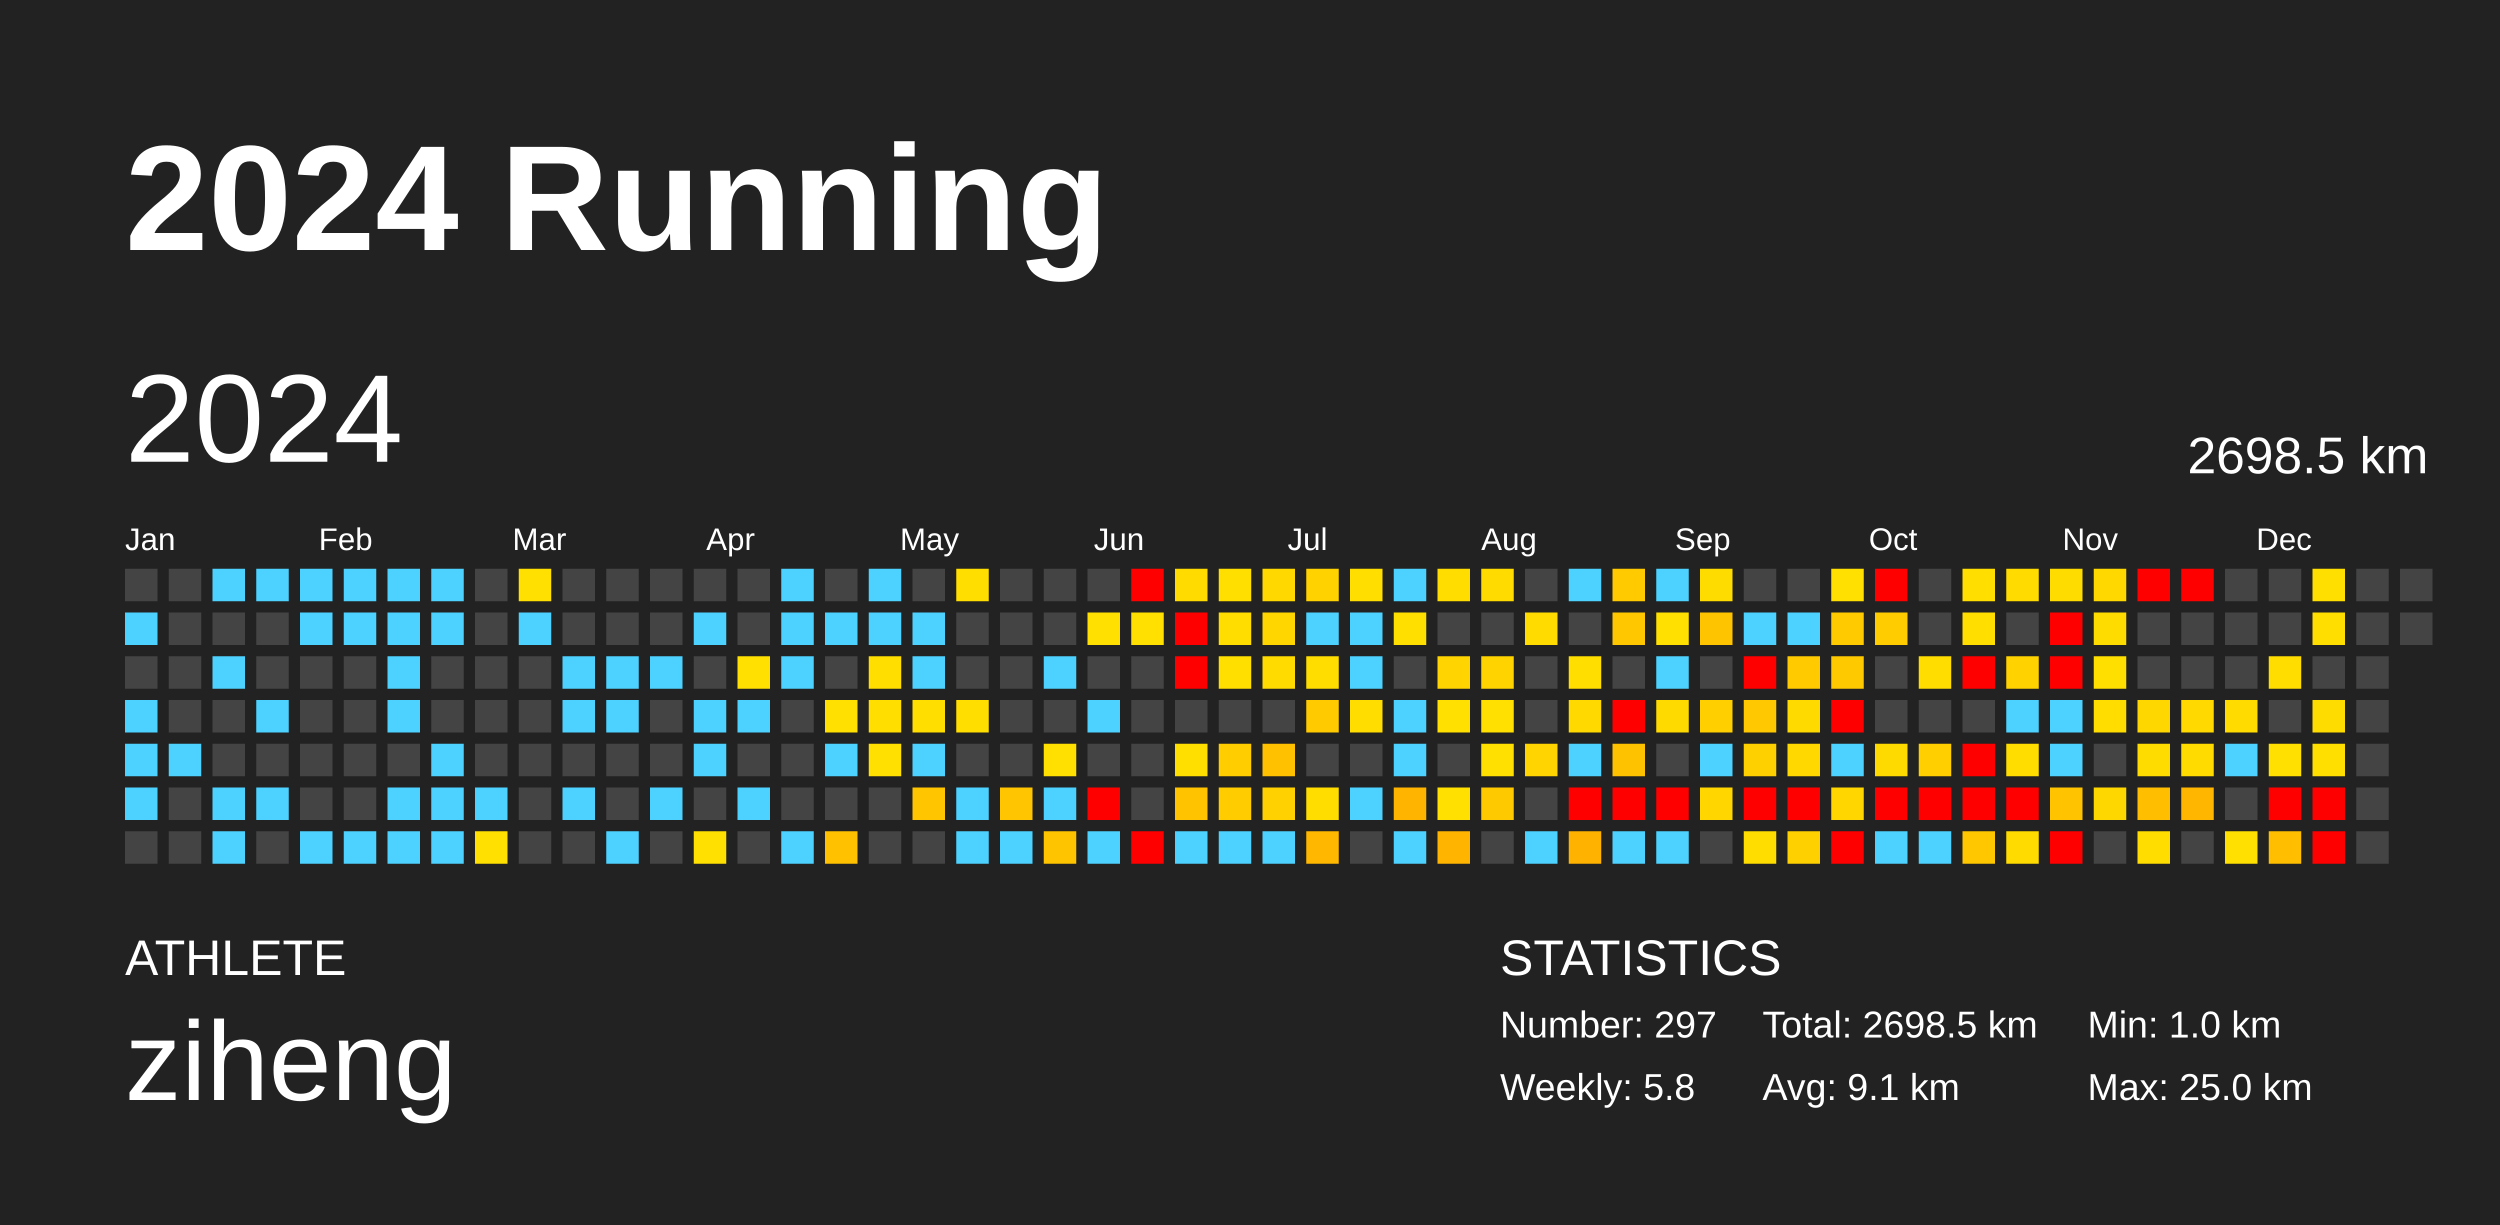
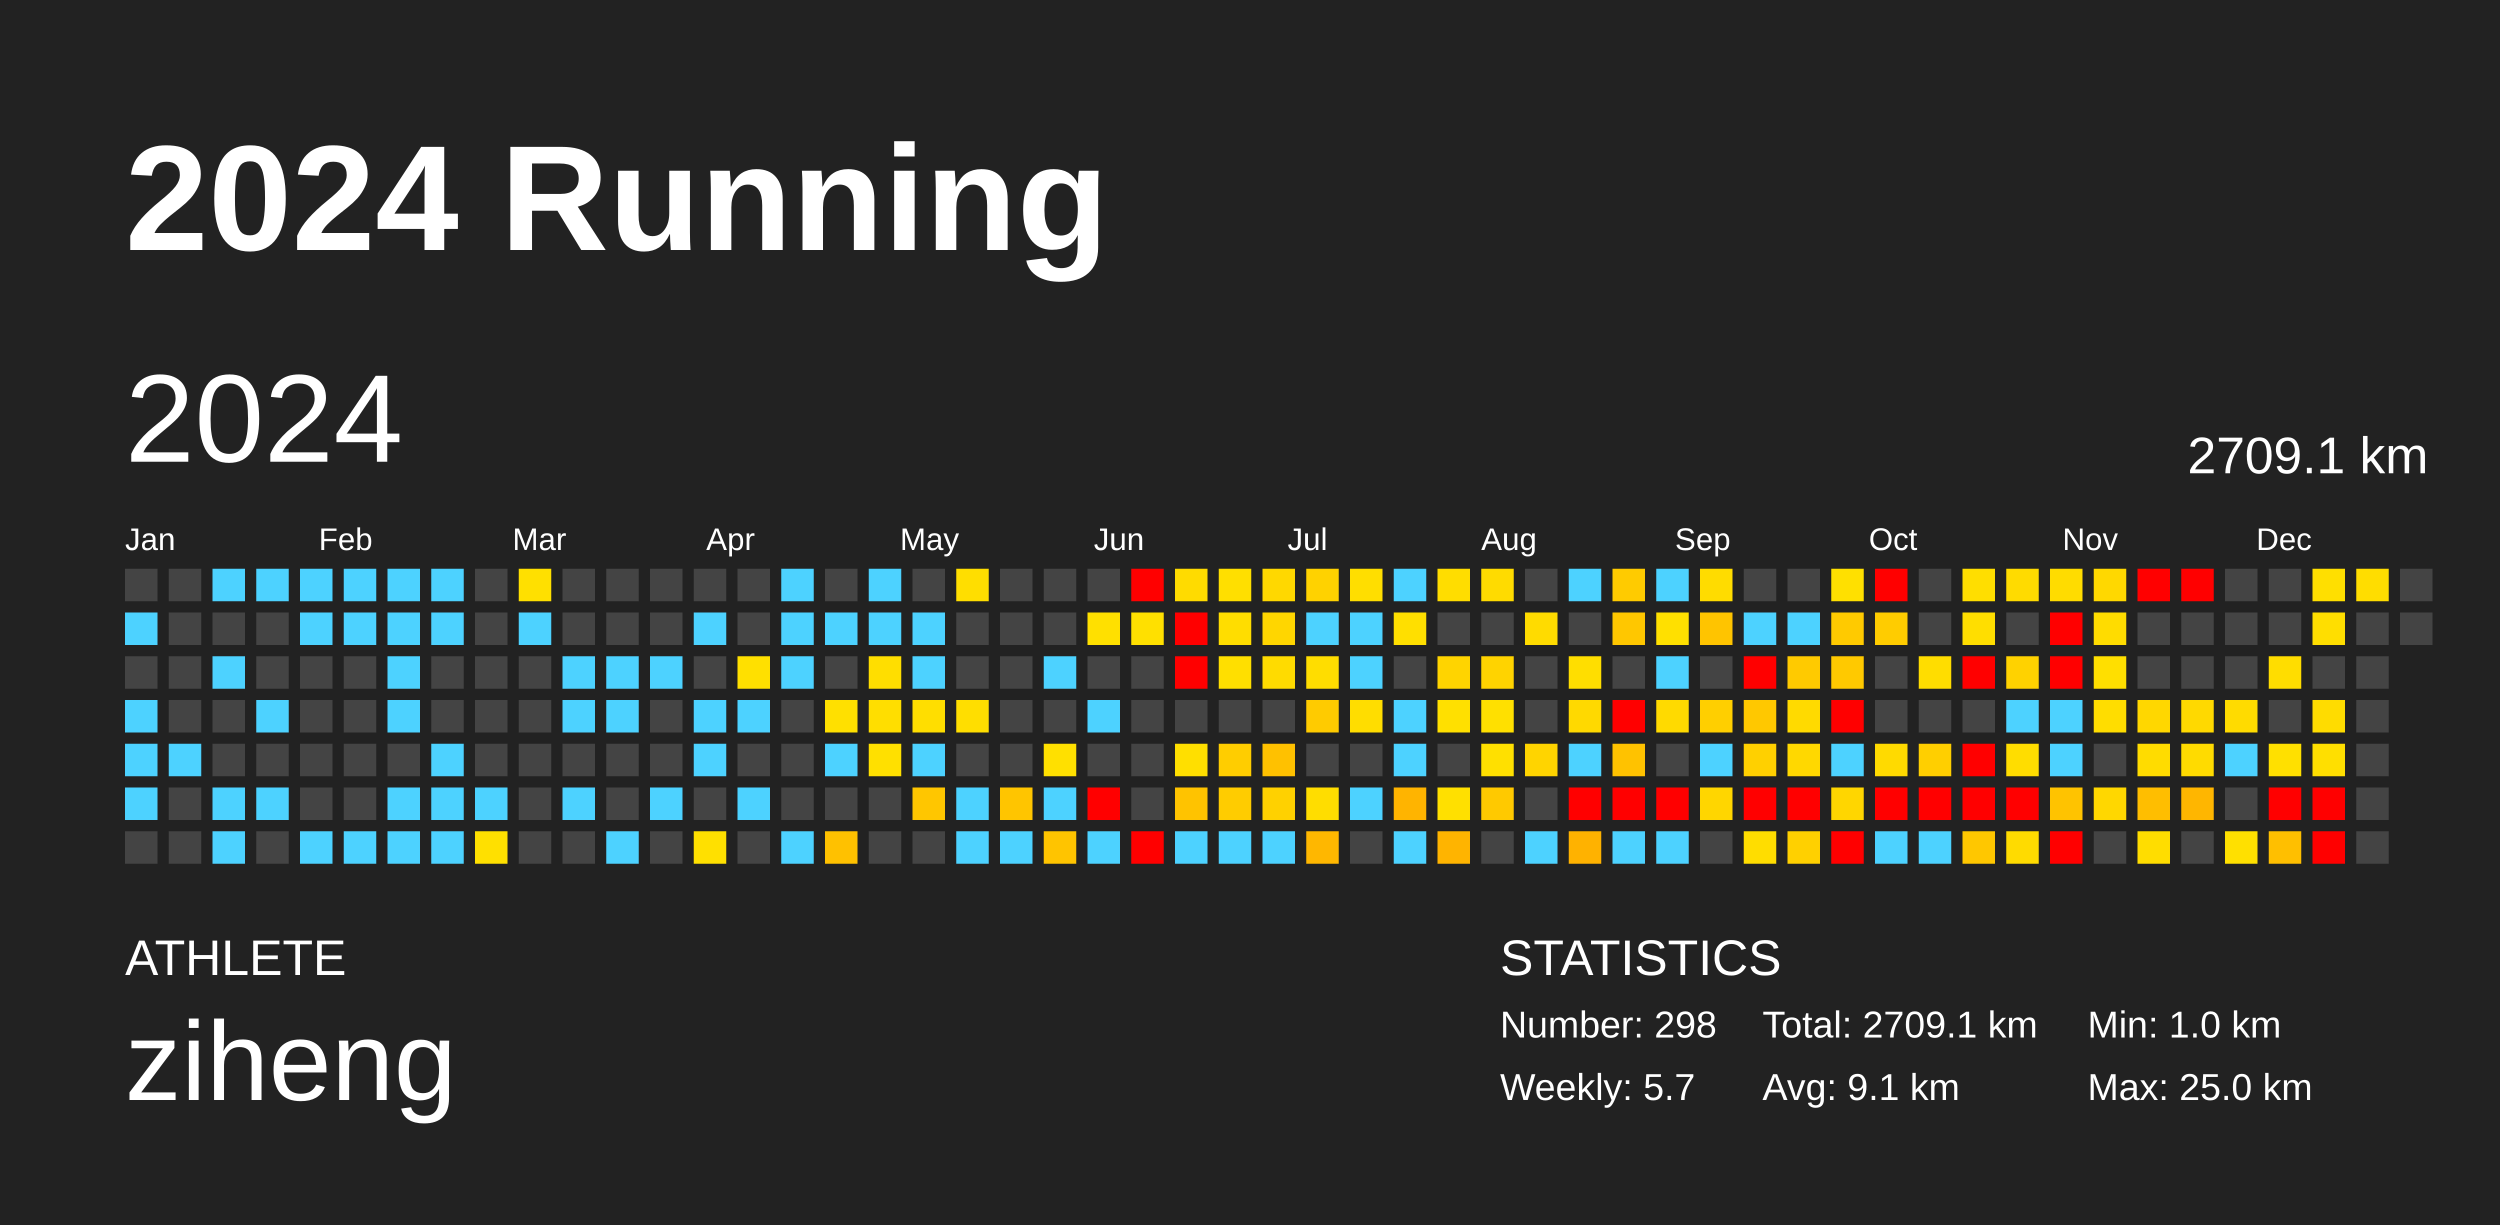
<svg xmlns="http://www.w3.org/2000/svg" baseProfile="full" height="98mm" version="1.1" viewBox="0,0,200,98" width="200mm">
  <defs />
  <rect fill="#222222" height="98" width="200" x="0" y="0" />
  <text fill="#FFFFFF" style="font-size:12px; font-family:Arial; font-weight:bold;" x="10" y="20">2024 Running</text>
  <text fill="#FFFFFF" style="font-size:4px; font-family:Arial" x="10" y="78">ATHLETE</text>
  <text fill="#FFFFFF" style="font-size:9px; font-family:Arial" x="10" y="88">ziheng</text>
  <text fill="#FFFFFF" style="font-size:4px; font-family:Arial" x="120" y="78">STATISTICS</text>
-   <text fill="#FFFFFF" style="font-size:3px; font-family:Arial" x="120" y="83">Number: 297</text>
-   <text fill="#FFFFFF" style="font-size:3px; font-family:Arial" x="120" y="88">Weekly: 5.8</text>
-   <text fill="#FFFFFF" style="font-size:3px; font-family:Arial" x="141" y="83">Total: 2698.5 km</text>
+   <text fill="#FFFFFF" style="font-size:3px; font-family:Arial" x="120" y="83">Number: 298</text>
+   <text fill="#FFFFFF" style="font-size:3px; font-family:Arial" x="120" y="88">Weekly: 5.7</text>
+   <text fill="#FFFFFF" style="font-size:3px; font-family:Arial" x="141" y="83">Total: 2709.1 km</text>
  <text fill="#FFFFFF" style="font-size:3px; font-family:Arial" x="141" y="88">Avg: 9.1 km</text>
  <text fill="#FFFFFF" style="font-size:3px; font-family:Arial" x="167" y="83">Min: 1.0 km</text>
  <text fill="#FFFFFF" style="font-size:3px; font-family:Arial" x="167" y="88">Max: 25.0 km</text>
  <text dominant-baseline="hanging" fill="#FFFFFF" style="font-size:10.0px; font-family:Arial;" x="10" y="30">2024</text>
-   <text dominant-baseline="hanging" fill="#FFFFFF" style="font-size:4.125px; font-family:Arial;" x="175" y="35">2698.5 km</text>
+   <text dominant-baseline="hanging" fill="#FFFFFF" style="font-size:4.125px; font-family:Arial;" x="175" y="35">2709.1 km</text>
  <text fill="#FFFFFF" style="font-size:2.5px; font-family:Arial" x="10.0" y="44">Jan</text>
  <text fill="#FFFFFF" style="font-size:2.5px; font-family:Arial" x="25.5" y="44">Feb</text>
  <text fill="#FFFFFF" style="font-size:2.5px; font-family:Arial" x="41.0" y="44">Mar</text>
  <text fill="#FFFFFF" style="font-size:2.5px; font-family:Arial" x="56.5" y="44">Apr</text>
  <text fill="#FFFFFF" style="font-size:2.5px; font-family:Arial" x="72.0" y="44">May</text>
  <text fill="#FFFFFF" style="font-size:2.5px; font-family:Arial" x="87.5" y="44">Jun</text>
  <text fill="#FFFFFF" style="font-size:2.5px; font-family:Arial" x="103.0" y="44">Jul</text>
  <text fill="#FFFFFF" style="font-size:2.5px; font-family:Arial" x="118.5" y="44">Aug</text>
  <text fill="#FFFFFF" style="font-size:2.5px; font-family:Arial" x="134.0" y="44">Sep</text>
  <text fill="#FFFFFF" style="font-size:2.5px; font-family:Arial" x="149.5" y="44">Oct</text>
  <text fill="#FFFFFF" style="font-size:2.5px; font-family:Arial" x="165.0" y="44">Nov</text>
  <text fill="#FFFFFF" style="font-size:2.5px; font-family:Arial" x="180.5" y="44">Dec</text>
  <rect fill="#444444" height="2.6" width="2.6" x="10.0" y="45.5" />
  <rect fill="#4dd2ff" height="2.6" width="2.6" x="10.0" y="49.0" />
  <rect fill="#444444" height="2.6" width="2.6" x="10.0" y="52.5" />
  <rect fill="#4dd2ff" height="2.6" width="2.6" x="10.0" y="56.0" />
  <rect fill="#4dd2ff" height="2.6" width="2.6" x="10.0" y="59.5" />
  <rect fill="#4dd2ff" height="2.6" width="2.6" x="10.0" y="63.0" />
  <rect fill="#444444" height="2.6" width="2.6" x="10.0" y="66.5" />
  <rect fill="#444444" height="2.6" width="2.6" x="13.5" y="45.5" />
  <rect fill="#444444" height="2.6" width="2.6" x="13.5" y="49.0" />
  <rect fill="#444444" height="2.6" width="2.6" x="13.5" y="52.5" />
  <rect fill="#444444" height="2.6" width="2.6" x="13.5" y="56.0" />
  <rect fill="#4dd2ff" height="2.6" width="2.6" x="13.5" y="59.5" />
  <rect fill="#444444" height="2.6" width="2.6" x="13.5" y="63.0" />
  <rect fill="#444444" height="2.6" width="2.6" x="13.5" y="66.5" />
  <rect fill="#4dd2ff" height="2.6" width="2.6" x="17.0" y="45.5" />
  <rect fill="#444444" height="2.6" width="2.6" x="17.0" y="49.0" />
  <rect fill="#4dd2ff" height="2.6" width="2.6" x="17.0" y="52.5" />
  <rect fill="#444444" height="2.6" width="2.6" x="17.0" y="56.0" />
  <rect fill="#444444" height="2.6" width="2.6" x="17.0" y="59.5" />
  <rect fill="#4dd2ff" height="2.6" width="2.6" x="17.0" y="63.0" />
  <rect fill="#4dd2ff" height="2.6" width="2.6" x="17.0" y="66.5" />
  <rect fill="#4dd2ff" height="2.6" width="2.6" x="20.5" y="45.5" />
  <rect fill="#444444" height="2.6" width="2.6" x="20.5" y="49.0" />
  <rect fill="#444444" height="2.6" width="2.6" x="20.5" y="52.5" />
  <rect fill="#4dd2ff" height="2.6" width="2.6" x="20.5" y="56.0" />
  <rect fill="#444444" height="2.6" width="2.6" x="20.5" y="59.5" />
  <rect fill="#4dd2ff" height="2.6" width="2.6" x="20.5" y="63.0" />
  <rect fill="#444444" height="2.6" width="2.6" x="20.5" y="66.5" />
  <rect fill="#4dd2ff" height="2.6" width="2.6" x="24.0" y="45.5" />
  <rect fill="#4dd2ff" height="2.6" width="2.6" x="24.0" y="49.0" />
  <rect fill="#444444" height="2.6" width="2.6" x="24.0" y="52.5" />
  <rect fill="#444444" height="2.6" width="2.6" x="24.0" y="56.0" />
  <rect fill="#444444" height="2.6" width="2.6" x="24.0" y="59.5" />
  <rect fill="#444444" height="2.6" width="2.6" x="24.0" y="63.0" />
  <rect fill="#4dd2ff" height="2.6" width="2.6" x="24.0" y="66.5" />
  <rect fill="#4dd2ff" height="2.6" width="2.6" x="27.5" y="45.5" />
  <rect fill="#4dd2ff" height="2.6" width="2.6" x="27.5" y="49.0" />
  <rect fill="#444444" height="2.6" width="2.6" x="27.5" y="52.5" />
  <rect fill="#444444" height="2.6" width="2.6" x="27.5" y="56.0" />
  <rect fill="#444444" height="2.6" width="2.6" x="27.5" y="59.5" />
  <rect fill="#444444" height="2.6" width="2.6" x="27.5" y="63.0" />
  <rect fill="#4dd2ff" height="2.6" width="2.6" x="27.5" y="66.5" />
  <rect fill="#4dd2ff" height="2.6" width="2.6" x="31.0" y="45.5" />
  <rect fill="#4dd2ff" height="2.6" width="2.6" x="31.0" y="49.0" />
  <rect fill="#4dd2ff" height="2.6" width="2.6" x="31.0" y="52.5" />
  <rect fill="#4dd2ff" height="2.6" width="2.6" x="31.0" y="56.0" />
  <rect fill="#444444" height="2.6" width="2.6" x="31.0" y="59.5" />
  <rect fill="#4dd2ff" height="2.6" width="2.6" x="31.0" y="63.0" />
  <rect fill="#4dd2ff" height="2.6" width="2.6" x="31.0" y="66.5" />
  <rect fill="#4dd2ff" height="2.6" width="2.6" x="34.5" y="45.5" />
  <rect fill="#4dd2ff" height="2.6" width="2.6" x="34.5" y="49.0" />
  <rect fill="#444444" height="2.6" width="2.6" x="34.5" y="52.5" />
  <rect fill="#444444" height="2.6" width="2.6" x="34.5" y="56.0" />
  <rect fill="#4dd2ff" height="2.6" width="2.6" x="34.5" y="59.5" />
  <rect fill="#4dd2ff" height="2.6" width="2.6" x="34.5" y="63.0" />
  <rect fill="#4dd2ff" height="2.6" width="2.6" x="34.5" y="66.5" />
  <rect fill="#444444" height="2.6" width="2.6" x="38.0" y="45.5" />
  <rect fill="#444444" height="2.6" width="2.6" x="38.0" y="49.0" />
  <rect fill="#444444" height="2.6" width="2.6" x="38.0" y="52.5" />
  <rect fill="#444444" height="2.6" width="2.6" x="38.0" y="56.0" />
  <rect fill="#444444" height="2.6" width="2.6" x="38.0" y="59.5" />
  <rect fill="#4dd2ff" height="2.6" width="2.6" x="38.0" y="63.0" />
  <rect fill="#ffe000" height="2.6" width="2.6" x="38.0" y="66.5" />
  <rect fill="#ffe000" height="2.6" width="2.6" x="41.5" y="45.5" />
  <rect fill="#4dd2ff" height="2.6" width="2.6" x="41.5" y="49.0" />
  <rect fill="#444444" height="2.6" width="2.6" x="41.5" y="52.5" />
  <rect fill="#444444" height="2.6" width="2.6" x="41.5" y="56.0" />
  <rect fill="#444444" height="2.6" width="2.6" x="41.5" y="59.5" />
  <rect fill="#444444" height="2.6" width="2.6" x="41.5" y="63.0" />
  <rect fill="#444444" height="2.6" width="2.6" x="41.5" y="66.5" />
  <rect fill="#444444" height="2.6" width="2.6" x="45.0" y="45.5" />
  <rect fill="#444444" height="2.6" width="2.6" x="45.0" y="49.0" />
  <rect fill="#4dd2ff" height="2.6" width="2.6" x="45.0" y="52.5" />
  <rect fill="#4dd2ff" height="2.6" width="2.6" x="45.0" y="56.0" />
  <rect fill="#444444" height="2.6" width="2.6" x="45.0" y="59.5" />
  <rect fill="#4dd2ff" height="2.6" width="2.6" x="45.0" y="63.0" />
  <rect fill="#444444" height="2.6" width="2.6" x="45.0" y="66.5" />
  <rect fill="#444444" height="2.6" width="2.6" x="48.5" y="45.5" />
  <rect fill="#444444" height="2.6" width="2.6" x="48.5" y="49.0" />
  <rect fill="#4dd2ff" height="2.6" width="2.6" x="48.5" y="52.5" />
  <rect fill="#4dd2ff" height="2.6" width="2.6" x="48.5" y="56.0" />
  <rect fill="#444444" height="2.6" width="2.6" x="48.5" y="59.5" />
  <rect fill="#444444" height="2.6" width="2.6" x="48.5" y="63.0" />
  <rect fill="#4dd2ff" height="2.6" width="2.6" x="48.5" y="66.5" />
  <rect fill="#444444" height="2.6" width="2.6" x="52.0" y="45.5" />
  <rect fill="#444444" height="2.6" width="2.6" x="52.0" y="49.0" />
  <rect fill="#4dd2ff" height="2.6" width="2.6" x="52.0" y="52.5" />
  <rect fill="#444444" height="2.6" width="2.6" x="52.0" y="56.0" />
  <rect fill="#444444" height="2.6" width="2.6" x="52.0" y="59.5" />
  <rect fill="#4dd2ff" height="2.6" width="2.6" x="52.0" y="63.0" />
  <rect fill="#444444" height="2.6" width="2.6" x="52.0" y="66.5" />
  <rect fill="#444444" height="2.6" width="2.6" x="55.5" y="45.5" />
  <rect fill="#4dd2ff" height="2.6" width="2.6" x="55.5" y="49.0" />
  <rect fill="#444444" height="2.6" width="2.6" x="55.5" y="52.5" />
  <rect fill="#4dd2ff" height="2.6" width="2.6" x="55.5" y="56.0" />
  <rect fill="#4dd2ff" height="2.6" width="2.6" x="55.5" y="59.5" />
  <rect fill="#444444" height="2.6" width="2.6" x="55.5" y="63.0" />
  <rect fill="#ffe000" height="2.6" width="2.6" x="55.5" y="66.5" />
  <rect fill="#444444" height="2.6" width="2.6" x="59.0" y="45.5" />
  <rect fill="#444444" height="2.6" width="2.6" x="59.0" y="49.0" />
  <rect fill="#ffe000" height="2.6" width="2.6" x="59.0" y="52.5" />
  <rect fill="#4dd2ff" height="2.6" width="2.6" x="59.0" y="56.0" />
  <rect fill="#444444" height="2.6" width="2.6" x="59.0" y="59.5" />
  <rect fill="#4dd2ff" height="2.6" width="2.6" x="59.0" y="63.0" />
  <rect fill="#444444" height="2.6" width="2.6" x="59.0" y="66.5" />
  <rect fill="#4dd2ff" height="2.6" width="2.6" x="62.5" y="45.5" />
  <rect fill="#4dd2ff" height="2.6" width="2.6" x="62.5" y="49.0" />
  <rect fill="#4dd2ff" height="2.6" width="2.6" x="62.5" y="52.5" />
  <rect fill="#444444" height="2.6" width="2.6" x="62.5" y="56.0" />
  <rect fill="#444444" height="2.6" width="2.6" x="62.5" y="59.5" />
  <rect fill="#444444" height="2.6" width="2.6" x="62.5" y="63.0" />
  <rect fill="#4dd2ff" height="2.6" width="2.6" x="62.5" y="66.5" />
  <rect fill="#444444" height="2.6" width="2.6" x="66.0" y="45.5" />
  <rect fill="#4dd2ff" height="2.6" width="2.6" x="66.0" y="49.0" />
  <rect fill="#444444" height="2.6" width="2.6" x="66.0" y="52.5" />
  <rect fill="#ffe000" height="2.6" width="2.6" x="66.0" y="56.0" />
  <rect fill="#4dd2ff" height="2.6" width="2.6" x="66.0" y="59.5" />
  <rect fill="#444444" height="2.6" width="2.6" x="66.0" y="63.0" />
  <rect fill="#ffc100" height="2.6" width="2.6" x="66.0" y="66.5" />
  <rect fill="#4dd2ff" height="2.6" width="2.6" x="69.5" y="45.5" />
  <rect fill="#4dd2ff" height="2.6" width="2.6" x="69.5" y="49.0" />
  <rect fill="#ffde00" height="2.6" width="2.6" x="69.5" y="52.5" />
  <rect fill="#ffde00" height="2.6" width="2.6" x="69.5" y="56.0" />
  <rect fill="#ffe000" height="2.6" width="2.6" x="69.5" y="59.5" />
  <rect fill="#444444" height="2.6" width="2.6" x="69.5" y="63.0" />
  <rect fill="#444444" height="2.6" width="2.6" x="69.5" y="66.5" />
  <rect fill="#444444" height="2.6" width="2.6" x="73.0" y="45.5" />
  <rect fill="#4dd2ff" height="2.6" width="2.6" x="73.0" y="49.0" />
  <rect fill="#4dd2ff" height="2.6" width="2.6" x="73.0" y="52.5" />
  <rect fill="#ffde00" height="2.6" width="2.6" x="73.0" y="56.0" />
  <rect fill="#4dd2ff" height="2.6" width="2.6" x="73.0" y="59.5" />
  <rect fill="#ffc600" height="2.6" width="2.6" x="73.0" y="63.0" />
  <rect fill="#444444" height="2.6" width="2.6" x="73.0" y="66.5" />
  <rect fill="#ffde00" height="2.6" width="2.6" x="76.5" y="45.5" />
  <rect fill="#444444" height="2.6" width="2.6" x="76.5" y="49.0" />
  <rect fill="#444444" height="2.6" width="2.6" x="76.5" y="52.5" />
  <rect fill="#ffde00" height="2.6" width="2.6" x="76.5" y="56.0" />
  <rect fill="#444444" height="2.6" width="2.6" x="76.5" y="59.5" />
  <rect fill="#4dd2ff" height="2.6" width="2.6" x="76.5" y="63.0" />
  <rect fill="#4dd2ff" height="2.6" width="2.6" x="76.5" y="66.5" />
  <rect fill="#444444" height="2.6" width="2.6" x="80.0" y="45.5" />
  <rect fill="#444444" height="2.6" width="2.6" x="80.0" y="49.0" />
  <rect fill="#444444" height="2.6" width="2.6" x="80.0" y="52.5" />
  <rect fill="#444444" height="2.6" width="2.6" x="80.0" y="56.0" />
  <rect fill="#444444" height="2.6" width="2.6" x="80.0" y="59.5" />
  <rect fill="#ffc500" height="2.6" width="2.6" x="80.0" y="63.0" />
  <rect fill="#4dd2ff" height="2.6" width="2.6" x="80.0" y="66.5" />
  <rect fill="#444444" height="2.6" width="2.6" x="83.5" y="45.5" />
  <rect fill="#444444" height="2.6" width="2.6" x="83.5" y="49.0" />
  <rect fill="#4dd2ff" height="2.6" width="2.6" x="83.5" y="52.5" />
  <rect fill="#444444" height="2.6" width="2.6" x="83.5" y="56.0" />
  <rect fill="#ffe000" height="2.6" width="2.6" x="83.5" y="59.5" />
  <rect fill="#4dd2ff" height="2.6" width="2.6" x="83.5" y="63.0" />
  <rect fill="#ffc400" height="2.6" width="2.6" x="83.5" y="66.5" />
  <rect fill="#444444" height="2.6" width="2.6" x="87.0" y="45.5" />
  <rect fill="#ffe000" height="2.6" width="2.6" x="87.0" y="49.0" />
  <rect fill="#444444" height="2.6" width="2.6" x="87.0" y="52.5" />
  <rect fill="#4dd2ff" height="2.6" width="2.6" x="87.0" y="56.0" />
  <rect fill="#444444" height="2.6" width="2.6" x="87.0" y="59.5" />
  <rect fill="red" height="2.6" width="2.6" x="87.0" y="63.0" />
  <rect fill="#4dd2ff" height="2.6" width="2.6" x="87.0" y="66.5" />
  <rect fill="red" height="2.6" width="2.6" x="90.5" y="45.5" />
  <rect fill="#ffe000" height="2.6" width="2.6" x="90.5" y="49.0" />
  <rect fill="#444444" height="2.6" width="2.6" x="90.5" y="52.5" />
  <rect fill="#444444" height="2.6" width="2.6" x="90.5" y="56.0" />
  <rect fill="#444444" height="2.6" width="2.6" x="90.5" y="59.5" />
  <rect fill="#444444" height="2.6" width="2.6" x="90.5" y="63.0" />
  <rect fill="red" height="2.6" width="2.6" x="90.5" y="66.5" />
  <rect fill="#ffdb00" height="2.6" width="2.6" x="94.0" y="45.5" />
  <rect fill="red" height="2.6" width="2.6" x="94.0" y="49.0" />
  <rect fill="red" height="2.6" width="2.6" x="94.0" y="52.5" />
  <rect fill="#444444" height="2.6" width="2.6" x="94.0" y="56.0" />
  <rect fill="#ffdf00" height="2.6" width="2.6" x="94.0" y="59.5" />
  <rect fill="#ffc300" height="2.6" width="2.6" x="94.0" y="63.0" />
  <rect fill="#4dd2ff" height="2.6" width="2.6" x="94.0" y="66.5" />
  <rect fill="#ffdf00" height="2.6" width="2.6" x="97.5" y="45.5" />
  <rect fill="#ffdd00" height="2.6" width="2.6" x="97.5" y="49.0" />
  <rect fill="#ffdf00" height="2.6" width="2.6" x="97.5" y="52.5" />
  <rect fill="#444444" height="2.6" width="2.6" x="97.5" y="56.0" />
  <rect fill="#ffcd00" height="2.6" width="2.6" x="97.5" y="59.5" />
  <rect fill="#ffcc00" height="2.6" width="2.6" x="97.5" y="63.0" />
  <rect fill="#4dd2ff" height="2.6" width="2.6" x="97.5" y="66.5" />
  <rect fill="#ffd800" height="2.6" width="2.6" x="101.0" y="45.5" />
  <rect fill="#ffd600" height="2.6" width="2.6" x="101.0" y="49.0" />
  <rect fill="#ffdb00" height="2.6" width="2.6" x="101.0" y="52.5" />
  <rect fill="#444444" height="2.6" width="2.6" x="101.0" y="56.0" />
  <rect fill="#ffc100" height="2.6" width="2.6" x="101.0" y="59.5" />
  <rect fill="#ffd100" height="2.6" width="2.6" x="101.0" y="63.0" />
  <rect fill="#4dd2ff" height="2.6" width="2.6" x="101.0" y="66.5" />
  <rect fill="#ffd200" height="2.6" width="2.6" x="104.5" y="45.5" />
  <rect fill="#4dd2ff" height="2.6" width="2.6" x="104.5" y="49.0" />
  <rect fill="#ffdd00" height="2.6" width="2.6" x="104.5" y="52.5" />
  <rect fill="#ffcb00" height="2.6" width="2.6" x="104.5" y="56.0" />
  <rect fill="#444444" height="2.6" width="2.6" x="104.5" y="59.5" />
  <rect fill="#ffdd00" height="2.6" width="2.6" x="104.5" y="63.0" />
  <rect fill="#ffb700" height="2.6" width="2.6" x="104.5" y="66.5" />
  <rect fill="#ffde00" height="2.6" width="2.6" x="108.0" y="45.5" />
  <rect fill="#4dd2ff" height="2.6" width="2.6" x="108.0" y="49.0" />
  <rect fill="#4dd2ff" height="2.6" width="2.6" x="108.0" y="52.5" />
  <rect fill="#ffdd00" height="2.6" width="2.6" x="108.0" y="56.0" />
  <rect fill="#444444" height="2.6" width="2.6" x="108.0" y="59.5" />
  <rect fill="#4dd2ff" height="2.6" width="2.6" x="108.0" y="63.0" />
  <rect fill="#444444" height="2.6" width="2.6" x="108.0" y="66.5" />
  <rect fill="#4dd2ff" height="2.6" width="2.6" x="111.5" y="45.5" />
  <rect fill="#ffdf00" height="2.6" width="2.6" x="111.5" y="49.0" />
  <rect fill="#444444" height="2.6" width="2.6" x="111.5" y="52.5" />
  <rect fill="#4dd2ff" height="2.6" width="2.6" x="111.5" y="56.0" />
  <rect fill="#4dd2ff" height="2.6" width="2.6" x="111.5" y="59.5" />
  <rect fill="#ffb400" height="2.6" width="2.6" x="111.5" y="63.0" />
  <rect fill="#4dd2ff" height="2.6" width="2.6" x="111.5" y="66.5" />
  <rect fill="#ffdd00" height="2.6" width="2.6" x="115.0" y="45.5" />
  <rect fill="#444444" height="2.6" width="2.6" x="115.0" y="49.0" />
  <rect fill="#ffd400" height="2.6" width="2.6" x="115.0" y="52.5" />
  <rect fill="#ffe000" height="2.6" width="2.6" x="115.0" y="56.0" />
  <rect fill="#444444" height="2.6" width="2.6" x="115.0" y="59.5" />
  <rect fill="#ffe000" height="2.6" width="2.6" x="115.0" y="63.0" />
  <rect fill="#ffb400" height="2.6" width="2.6" x="115.0" y="66.5" />
  <rect fill="#ffdb00" height="2.6" width="2.6" x="118.5" y="45.5" />
  <rect fill="#444444" height="2.6" width="2.6" x="118.5" y="49.0" />
  <rect fill="#ffd300" height="2.6" width="2.6" x="118.5" y="52.5" />
  <rect fill="#ffe000" height="2.6" width="2.6" x="118.5" y="56.0" />
  <rect fill="#ffe000" height="2.6" width="2.6" x="118.5" y="59.5" />
  <rect fill="#ffc900" height="2.6" width="2.6" x="118.5" y="63.0" />
  <rect fill="#444444" height="2.6" width="2.6" x="118.5" y="66.5" />
  <rect fill="#444444" height="2.6" width="2.6" x="122.0" y="45.5" />
  <rect fill="#ffdb00" height="2.6" width="2.6" x="122.0" y="49.0" />
  <rect fill="#444444" height="2.6" width="2.6" x="122.0" y="52.5" />
  <rect fill="#444444" height="2.6" width="2.6" x="122.0" y="56.0" />
  <rect fill="#ffd400" height="2.6" width="2.6" x="122.0" y="59.5" />
  <rect fill="#444444" height="2.6" width="2.6" x="122.0" y="63.0" />
  <rect fill="#4dd2ff" height="2.6" width="2.6" x="122.0" y="66.5" />
  <rect fill="#4dd2ff" height="2.6" width="2.6" x="125.5" y="45.5" />
  <rect fill="#444444" height="2.6" width="2.6" x="125.5" y="49.0" />
  <rect fill="#ffde00" height="2.6" width="2.6" x="125.5" y="52.5" />
  <rect fill="#ffd900" height="2.6" width="2.6" x="125.5" y="56.0" />
  <rect fill="#4dd2ff" height="2.6" width="2.6" x="125.5" y="59.5" />
  <rect fill="red" height="2.6" width="2.6" x="125.5" y="63.0" />
  <rect fill="#ffb200" height="2.6" width="2.6" x="125.5" y="66.5" />
  <rect fill="#ffcb00" height="2.6" width="2.6" x="129.0" y="45.5" />
  <rect fill="#ffc700" height="2.6" width="2.6" x="129.0" y="49.0" />
  <rect fill="#444444" height="2.6" width="2.6" x="129.0" y="52.5" />
  <rect fill="red" height="2.6" width="2.6" x="129.0" y="56.0" />
  <rect fill="#ffc200" height="2.6" width="2.6" x="129.0" y="59.5" />
  <rect fill="red" height="2.6" width="2.6" x="129.0" y="63.0" />
  <rect fill="#4dd2ff" height="2.6" width="2.6" x="129.0" y="66.5" />
  <rect fill="#4dd2ff" height="2.6" width="2.6" x="132.5" y="45.5" />
  <rect fill="#ffe000" height="2.6" width="2.6" x="132.5" y="49.0" />
  <rect fill="#4dd2ff" height="2.6" width="2.6" x="132.5" y="52.5" />
  <rect fill="#ffda00" height="2.6" width="2.6" x="132.5" y="56.0" />
  <rect fill="#444444" height="2.6" width="2.6" x="132.5" y="59.5" />
  <rect fill="red" height="2.6" width="2.6" x="132.5" y="63.0" />
  <rect fill="#4dd2ff" height="2.6" width="2.6" x="132.5" y="66.5" />
  <rect fill="#ffdc00" height="2.6" width="2.6" x="136.0" y="45.5" />
  <rect fill="#ffc400" height="2.6" width="2.6" x="136.0" y="49.0" />
  <rect fill="#444444" height="2.6" width="2.6" x="136.0" y="52.5" />
  <rect fill="#ffcf00" height="2.6" width="2.6" x="136.0" y="56.0" />
  <rect fill="#4dd2ff" height="2.6" width="2.6" x="136.0" y="59.5" />
  <rect fill="#ffd600" height="2.6" width="2.6" x="136.0" y="63.0" />
  <rect fill="#444444" height="2.6" width="2.6" x="136.0" y="66.5" />
  <rect fill="#444444" height="2.6" width="2.6" x="139.5" y="45.5" />
  <rect fill="#4dd2ff" height="2.6" width="2.6" x="139.5" y="49.0" />
  <rect fill="red" height="2.6" width="2.6" x="139.5" y="52.5" />
  <rect fill="#ffc800" height="2.6" width="2.6" x="139.5" y="56.0" />
  <rect fill="#ffd000" height="2.6" width="2.6" x="139.5" y="59.5" />
  <rect fill="red" height="2.6" width="2.6" x="139.5" y="63.0" />
  <rect fill="#ffdd00" height="2.6" width="2.6" x="139.5" y="66.5" />
  <rect fill="#444444" height="2.6" width="2.6" x="143.0" y="45.5" />
  <rect fill="#4dd2ff" height="2.6" width="2.6" x="143.0" y="49.0" />
  <rect fill="#ffca00" height="2.6" width="2.6" x="143.0" y="52.5" />
  <rect fill="#ffda00" height="2.6" width="2.6" x="143.0" y="56.0" />
  <rect fill="#ffd800" height="2.6" width="2.6" x="143.0" y="59.5" />
  <rect fill="red" height="2.6" width="2.6" x="143.0" y="63.0" />
  <rect fill="#ffd000" height="2.6" width="2.6" x="143.0" y="66.5" />
  <rect fill="#ffe000" height="2.6" width="2.6" x="146.5" y="45.5" />
  <rect fill="#ffca00" height="2.6" width="2.6" x="146.5" y="49.0" />
  <rect fill="#ffc900" height="2.6" width="2.6" x="146.5" y="52.5" />
  <rect fill="red" height="2.6" width="2.6" x="146.5" y="56.0" />
  <rect fill="#4dd2ff" height="2.6" width="2.6" x="146.5" y="59.5" />
  <rect fill="#ffd600" height="2.6" width="2.6" x="146.5" y="63.0" />
  <rect fill="red" height="2.6" width="2.6" x="146.5" y="66.5" />
  <rect fill="red" height="2.6" width="2.6" x="150.0" y="45.5" />
  <rect fill="#ffcc00" height="2.6" width="2.6" x="150.0" y="49.0" />
  <rect fill="#444444" height="2.6" width="2.6" x="150.0" y="52.5" />
  <rect fill="#444444" height="2.6" width="2.6" x="150.0" y="56.0" />
  <rect fill="#ffda00" height="2.6" width="2.6" x="150.0" y="59.5" />
  <rect fill="red" height="2.6" width="2.6" x="150.0" y="63.0" />
  <rect fill="#4dd2ff" height="2.6" width="2.6" x="150.0" y="66.5" />
  <rect fill="#444444" height="2.6" width="2.6" x="153.5" y="45.5" />
  <rect fill="#444444" height="2.6" width="2.6" x="153.5" y="49.0" />
  <rect fill="#ffdd00" height="2.6" width="2.6" x="153.5" y="52.5" />
  <rect fill="#444444" height="2.6" width="2.6" x="153.5" y="56.0" />
  <rect fill="#ffcf00" height="2.6" width="2.6" x="153.5" y="59.5" />
  <rect fill="red" height="2.6" width="2.6" x="153.5" y="63.0" />
  <rect fill="#4dd2ff" height="2.6" width="2.6" x="153.5" y="66.5" />
  <rect fill="#ffde00" height="2.6" width="2.6" x="157.0" y="45.5" />
  <rect fill="#ffde00" height="2.6" width="2.6" x="157.0" y="49.0" />
  <rect fill="red" height="2.6" width="2.6" x="157.0" y="52.5" />
  <rect fill="#444444" height="2.6" width="2.6" x="157.0" y="56.0" />
  <rect fill="red" height="2.6" width="2.6" x="157.0" y="59.5" />
  <rect fill="red" height="2.6" width="2.6" x="157.0" y="63.0" />
  <rect fill="#ffc700" height="2.6" width="2.6" x="157.0" y="66.5" />
  <rect fill="#ffdb00" height="2.6" width="2.6" x="160.5" y="45.5" />
  <rect fill="#444444" height="2.6" width="2.6" x="160.5" y="49.0" />
  <rect fill="#ffd200" height="2.6" width="2.6" x="160.5" y="52.5" />
  <rect fill="#4dd2ff" height="2.6" width="2.6" x="160.5" y="56.0" />
  <rect fill="#ffdd00" height="2.6" width="2.6" x="160.5" y="59.5" />
  <rect fill="red" height="2.6" width="2.6" x="160.5" y="63.0" />
  <rect fill="#ffdb00" height="2.6" width="2.6" x="160.5" y="66.5" />
  <rect fill="#ffdc00" height="2.6" width="2.6" x="164.0" y="45.5" />
  <rect fill="red" height="2.6" width="2.6" x="164.0" y="49.0" />
  <rect fill="red" height="2.6" width="2.6" x="164.0" y="52.5" />
  <rect fill="#4dd2ff" height="2.6" width="2.6" x="164.0" y="56.0" />
  <rect fill="#4dd2ff" height="2.6" width="2.6" x="164.0" y="59.5" />
  <rect fill="#ffc300" height="2.6" width="2.6" x="164.0" y="63.0" />
  <rect fill="red" height="2.6" width="2.6" x="164.0" y="66.5" />
  <rect fill="#ffd800" height="2.6" width="2.6" x="167.5" y="45.5" />
  <rect fill="#ffdc00" height="2.6" width="2.6" x="167.5" y="49.0" />
  <rect fill="#ffdf00" height="2.6" width="2.6" x="167.5" y="52.5" />
  <rect fill="#ffdd00" height="2.6" width="2.6" x="167.5" y="56.0" />
  <rect fill="#444444" height="2.6" width="2.6" x="167.5" y="59.5" />
  <rect fill="#ffd700" height="2.6" width="2.6" x="167.5" y="63.0" />
  <rect fill="#444444" height="2.6" width="2.6" x="167.5" y="66.5" />
  <rect fill="red" height="2.6" width="2.6" x="171.0" y="45.5" />
  <rect fill="#444444" height="2.6" width="2.6" x="171.0" y="49.0" />
  <rect fill="#444444" height="2.6" width="2.6" x="171.0" y="52.5" />
  <rect fill="#ffd700" height="2.6" width="2.6" x="171.0" y="56.0" />
  <rect fill="#ffdc00" height="2.6" width="2.6" x="171.0" y="59.5" />
  <rect fill="#ffbe00" height="2.6" width="2.6" x="171.0" y="63.0" />
  <rect fill="#ffdd00" height="2.6" width="2.6" x="171.0" y="66.5" />
  <rect fill="red" height="2.6" width="2.6" x="174.5" y="45.5" />
  <rect fill="#444444" height="2.6" width="2.6" x="174.5" y="49.0" />
  <rect fill="#444444" height="2.6" width="2.6" x="174.5" y="52.5" />
  <rect fill="#ffd900" height="2.6" width="2.6" x="174.5" y="56.0" />
  <rect fill="#ffdb00" height="2.6" width="2.6" x="174.5" y="59.5" />
  <rect fill="#ffb600" height="2.6" width="2.6" x="174.5" y="63.0" />
  <rect fill="#444444" height="2.6" width="2.6" x="174.5" y="66.5" />
  <rect fill="#444444" height="2.6" width="2.6" x="178.0" y="45.5" />
  <rect fill="#444444" height="2.6" width="2.6" x="178.0" y="49.0" />
  <rect fill="#444444" height="2.6" width="2.6" x="178.0" y="52.5" />
  <rect fill="#ffdb00" height="2.6" width="2.6" x="178.0" y="56.0" />
  <rect fill="#4dd2ff" height="2.6" width="2.6" x="178.0" y="59.5" />
  <rect fill="#444444" height="2.6" width="2.6" x="178.0" y="63.0" />
  <rect fill="#ffe000" height="2.6" width="2.6" x="178.0" y="66.5" />
  <rect fill="#444444" height="2.6" width="2.6" x="181.5" y="45.5" />
  <rect fill="#444444" height="2.6" width="2.6" x="181.5" y="49.0" />
  <rect fill="#ffdd00" height="2.6" width="2.6" x="181.5" y="52.5" />
  <rect fill="#444444" height="2.6" width="2.6" x="181.5" y="56.0" />
  <rect fill="#ffe000" height="2.6" width="2.6" x="181.5" y="59.5" />
  <rect fill="red" height="2.6" width="2.6" x="181.5" y="63.0" />
  <rect fill="#ffbf00" height="2.6" width="2.6" x="181.5" y="66.5" />
  <rect fill="#ffdf00" height="2.6" width="2.6" x="185.0" y="45.5" />
  <rect fill="#ffde00" height="2.6" width="2.6" x="185.0" y="49.0" />
  <rect fill="#444444" height="2.6" width="2.6" x="185.0" y="52.5" />
  <rect fill="#ffdc00" height="2.6" width="2.6" x="185.0" y="56.0" />
  <rect fill="#ffdf00" height="2.6" width="2.6" x="185.0" y="59.5" />
  <rect fill="red" height="2.6" width="2.6" x="185.0" y="63.0" />
  <rect fill="red" height="2.6" width="2.6" x="185.0" y="66.5" />
-   <rect fill="#444444" height="2.6" width="2.6" x="188.5" y="45.5" />
+   <rect fill="#ffdd00" height="2.6" width="2.6" x="188.5" y="45.5" />
  <rect fill="#444444" height="2.6" width="2.6" x="188.5" y="49.0" />
  <rect fill="#444444" height="2.6" width="2.6" x="188.5" y="52.5" />
  <rect fill="#444444" height="2.6" width="2.6" x="188.5" y="56.0" />
  <rect fill="#444444" height="2.6" width="2.6" x="188.5" y="59.5" />
  <rect fill="#444444" height="2.6" width="2.6" x="188.5" y="63.0" />
  <rect fill="#444444" height="2.6" width="2.6" x="188.5" y="66.5" />
  <rect fill="#444444" height="2.6" width="2.6" x="192.0" y="45.5" />
  <rect fill="#444444" height="2.6" width="2.6" x="192.0" y="49.0" />
</svg>
